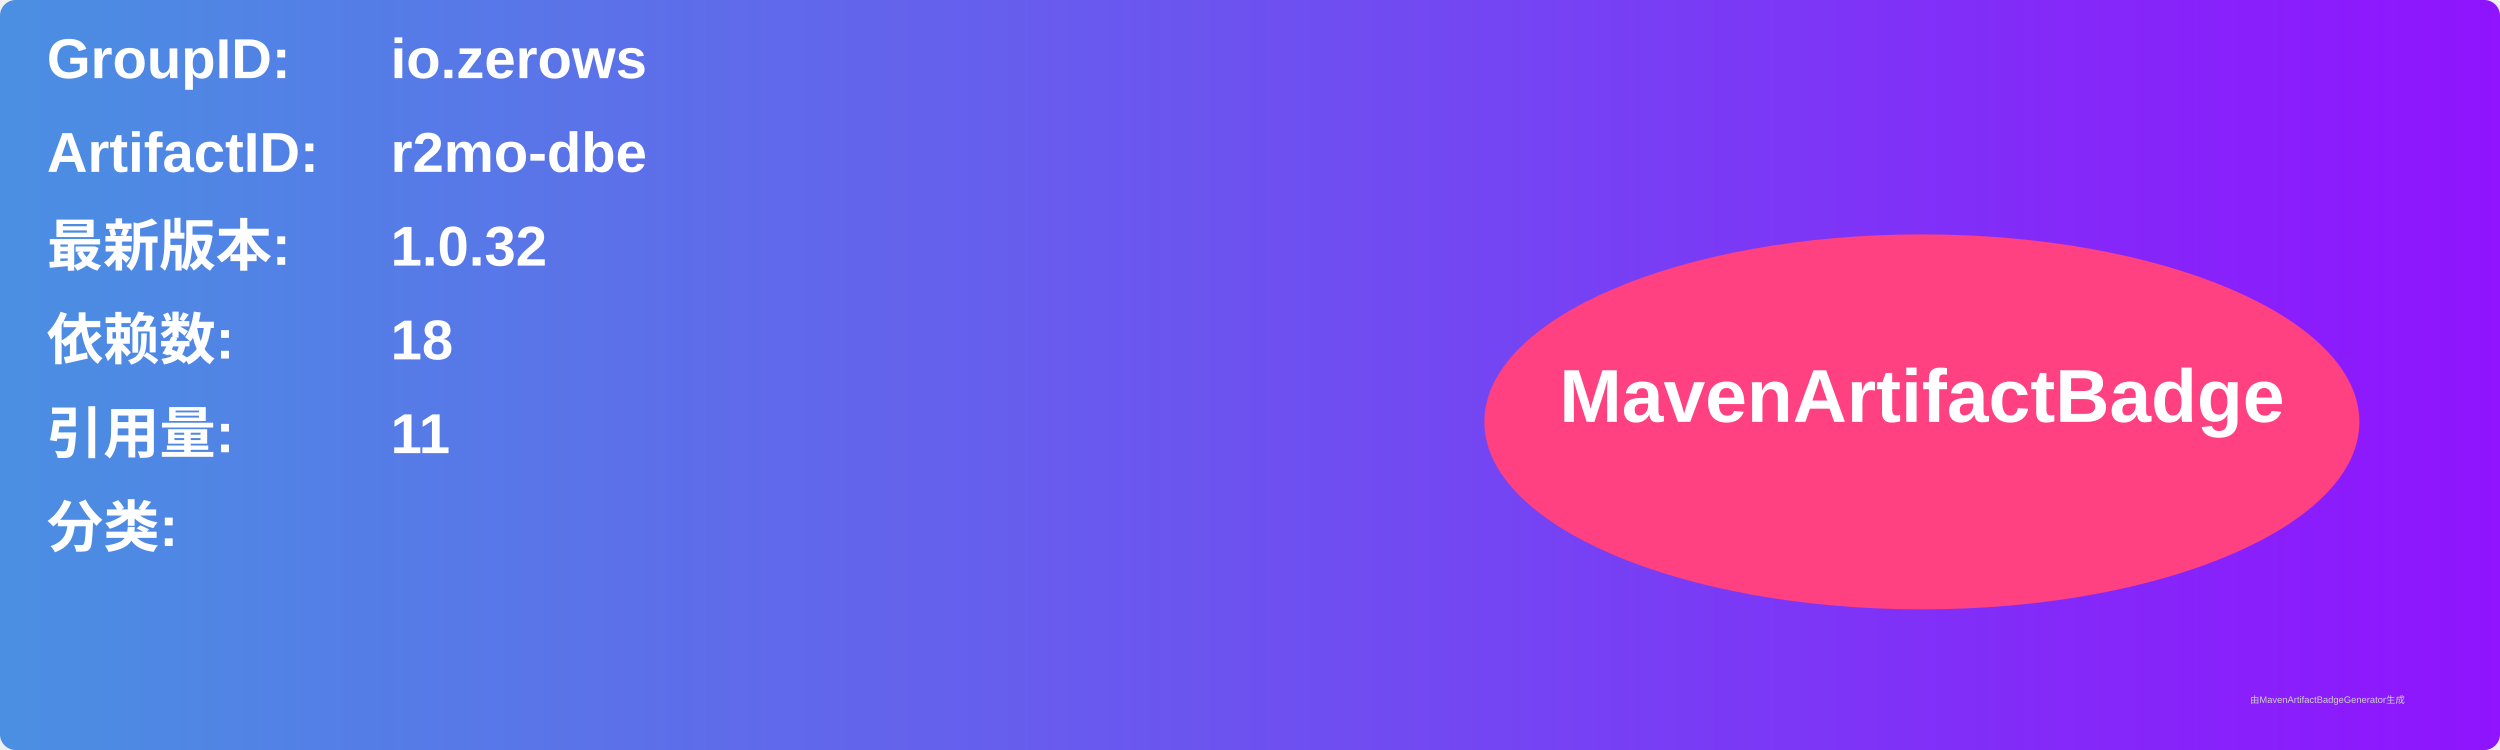
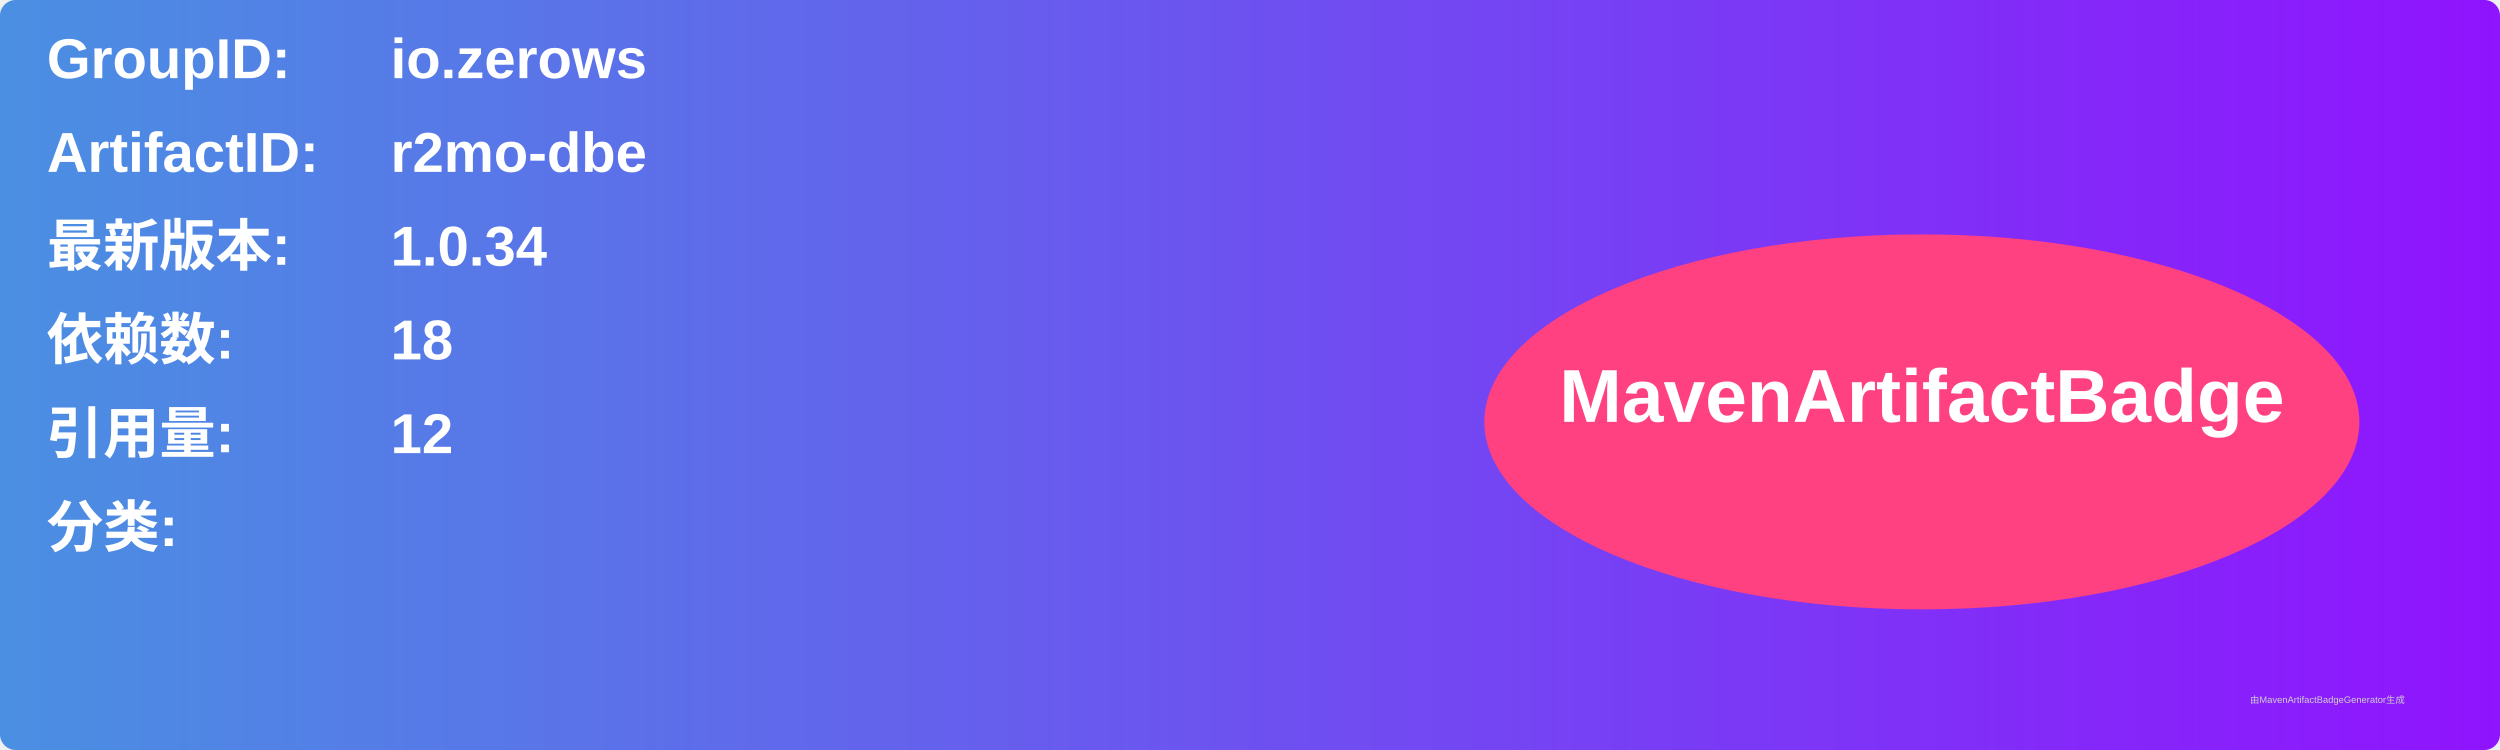
<svg xmlns="http://www.w3.org/2000/svg" width="800" height="240" viewBox="0 0 800 240">
  <linearGradient id="grad" x1="0%" y1="0%" x2="100%" y2="0%">
    <stop offset="0%" stop-color="#4a90e2" />
    <stop offset="100%" stop-color="#9013fe" />
  </linearGradient>
  <rect width="100%" height="100%" rx="5" ry="5" fill="url(#grad)" />
  <g transform="translate(15, 15)">
    <text x="0" y="10" font-family="Arial" font-size="18" fill="white" font-weight="bold" width="260">GroupID:</text>
    <text x="110" y="10" font-family="Arial" font-size="18" fill="white" font-weight="bold" width="460">io.zerows</text>
    <text x="0" y="40" font-family="Arial" font-size="18" fill="white" font-weight="bold" width="260">ArtifactID:</text>
    <text x="110" y="40" font-family="Arial" font-size="18" fill="white" font-weight="bold" width="460">r2mo-dbe</text>
    <text x="0" y="70" font-family="Arial" font-size="18" fill="white" font-weight="bold">最新版本:</text>
    <text x="110" y="70" font-family="Arial" font-size="18" fill="white" font-weight="bold">
-       <tspan font-weight="bold">1.0.32</tspan>
+       <tspan font-weight="bold">1.0.34</tspan>
    </text>
    <text x="0" y="100" font-family="Arial" font-size="18" fill="white" font-weight="bold">依赖数: </text>
    <text x="110" y="100" font-family="Arial" font-size="18" fill="white">
      <tspan font-weight="bold">18</tspan>
    </text>
    <text x="0" y="130" font-family="Arial" font-size="18" fill="white" font-weight="bold">引用量: </text>
    <text x="110" y="130" font-family="Arial" font-size="18" fill="white">
-       <tspan font-weight="bold">11</tspan>
+       <tspan font-weight="bold">12</tspan>
    </text>
    <text x="0" y="160" font-family="Arial" font-size="18" fill="white" font-weight="bold">分类:</text>
    <text x="10" y="190" font-family="Arial" font-size="10" fill="white">
      <tspan font-weight="bold" />
    </text>
    <ellipse cx="600" cy="120" rx="140" ry="60" fill="#ff4081" />
    <text x="600" y="120" text-anchor="middle" font-family="Arial" font-size="24" fill="white" font-weight="bold">MavenArtifactBadge</text>
  </g>
  <text x="720" y="225" font-family="Arial" font-size="3" fill="#d0d0d0">由MavenArtifactBadgeGenerator生成</text>
</svg>
